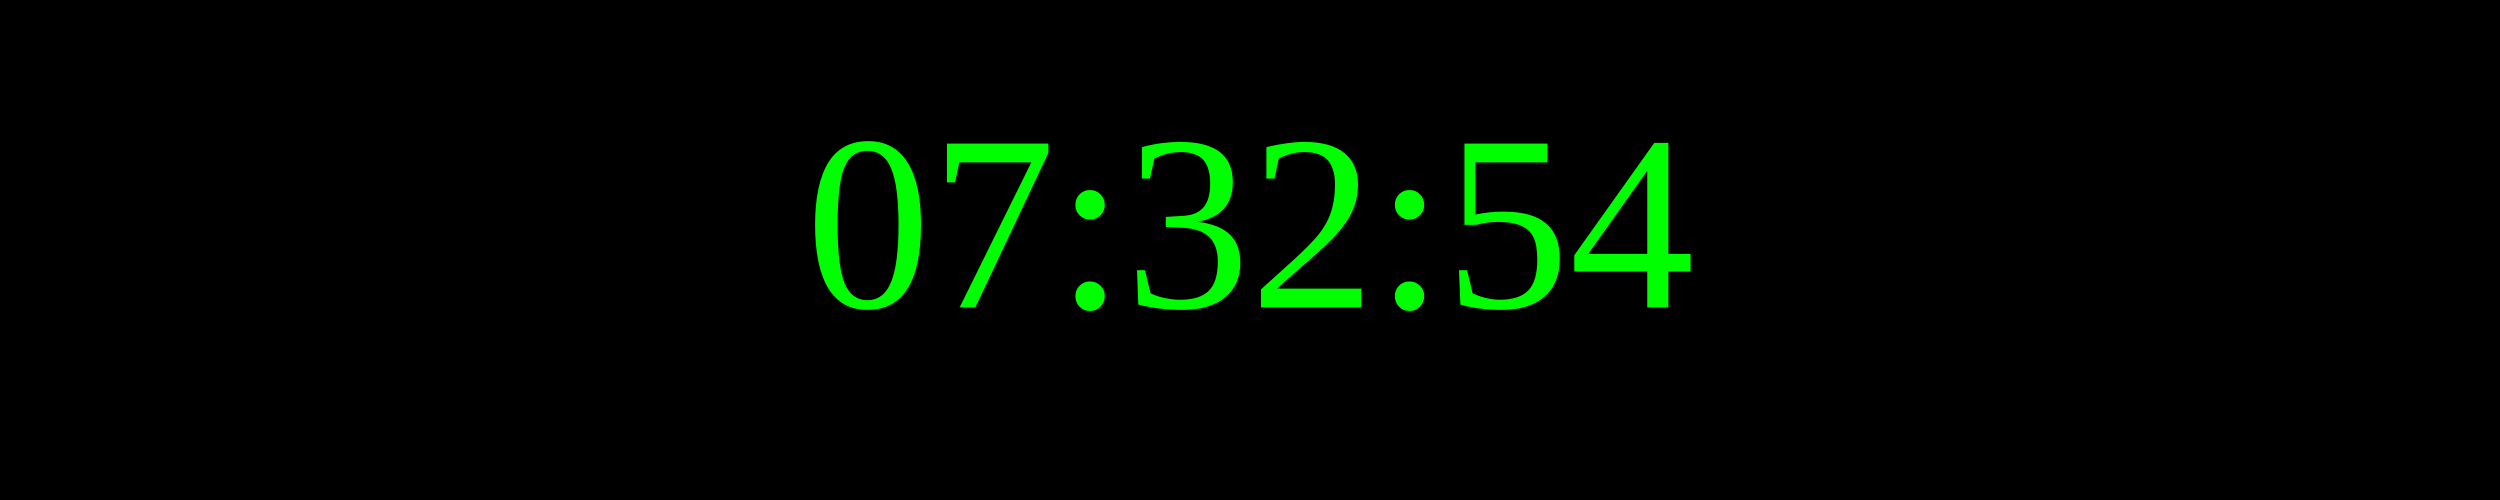
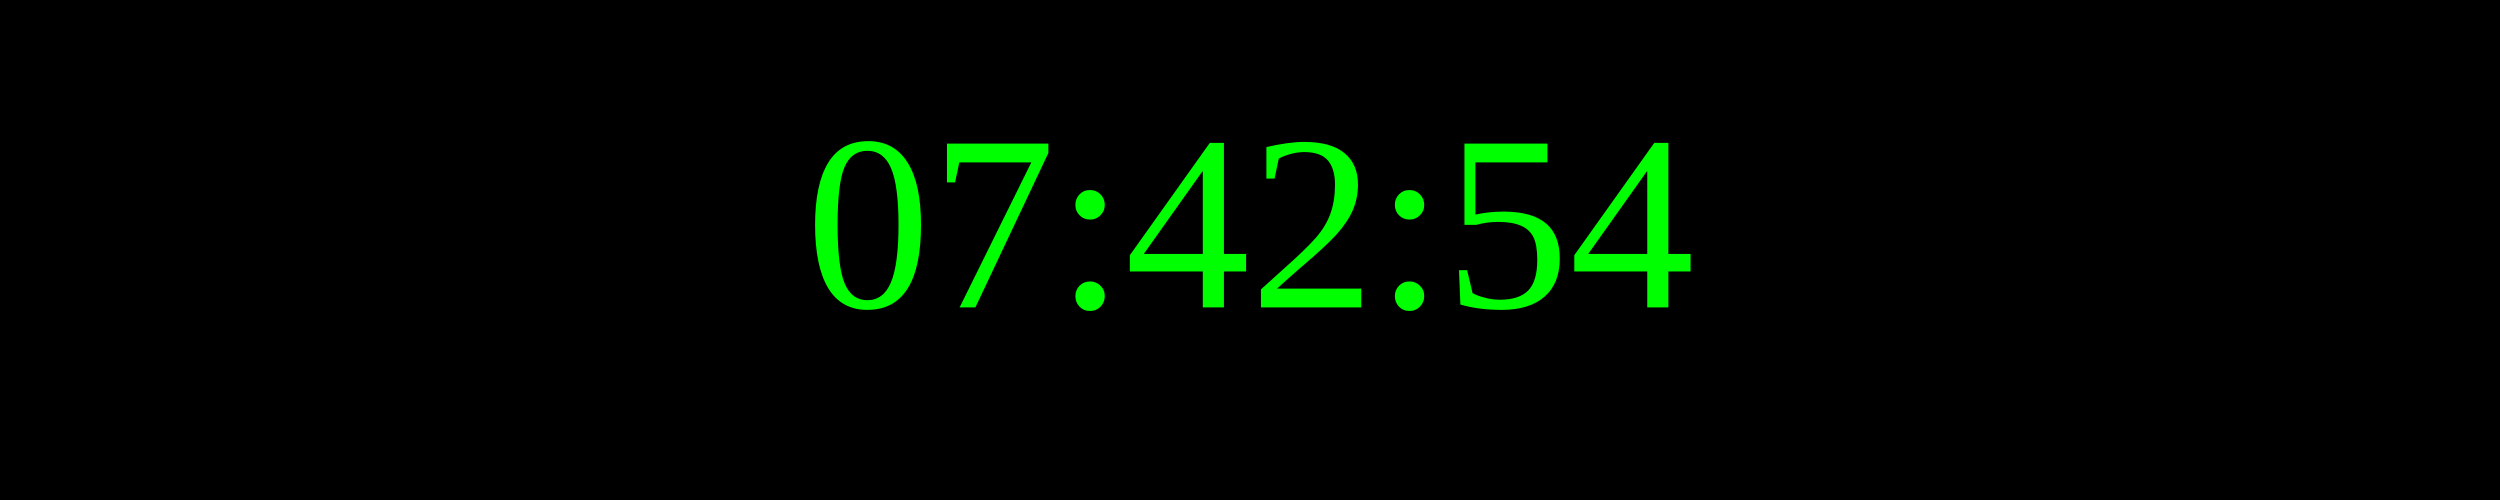
<svg xmlns="http://www.w3.org/2000/svg" width="250" height="50">
  <rect width="100%" height="100%" fill="black" />
  <text x="50%" y="50%" font-size="25" fill="lime" text-anchor="middle" dominant-baseline="middle">
- 07:32:54
+ 07:42:54
</text>
</svg>
